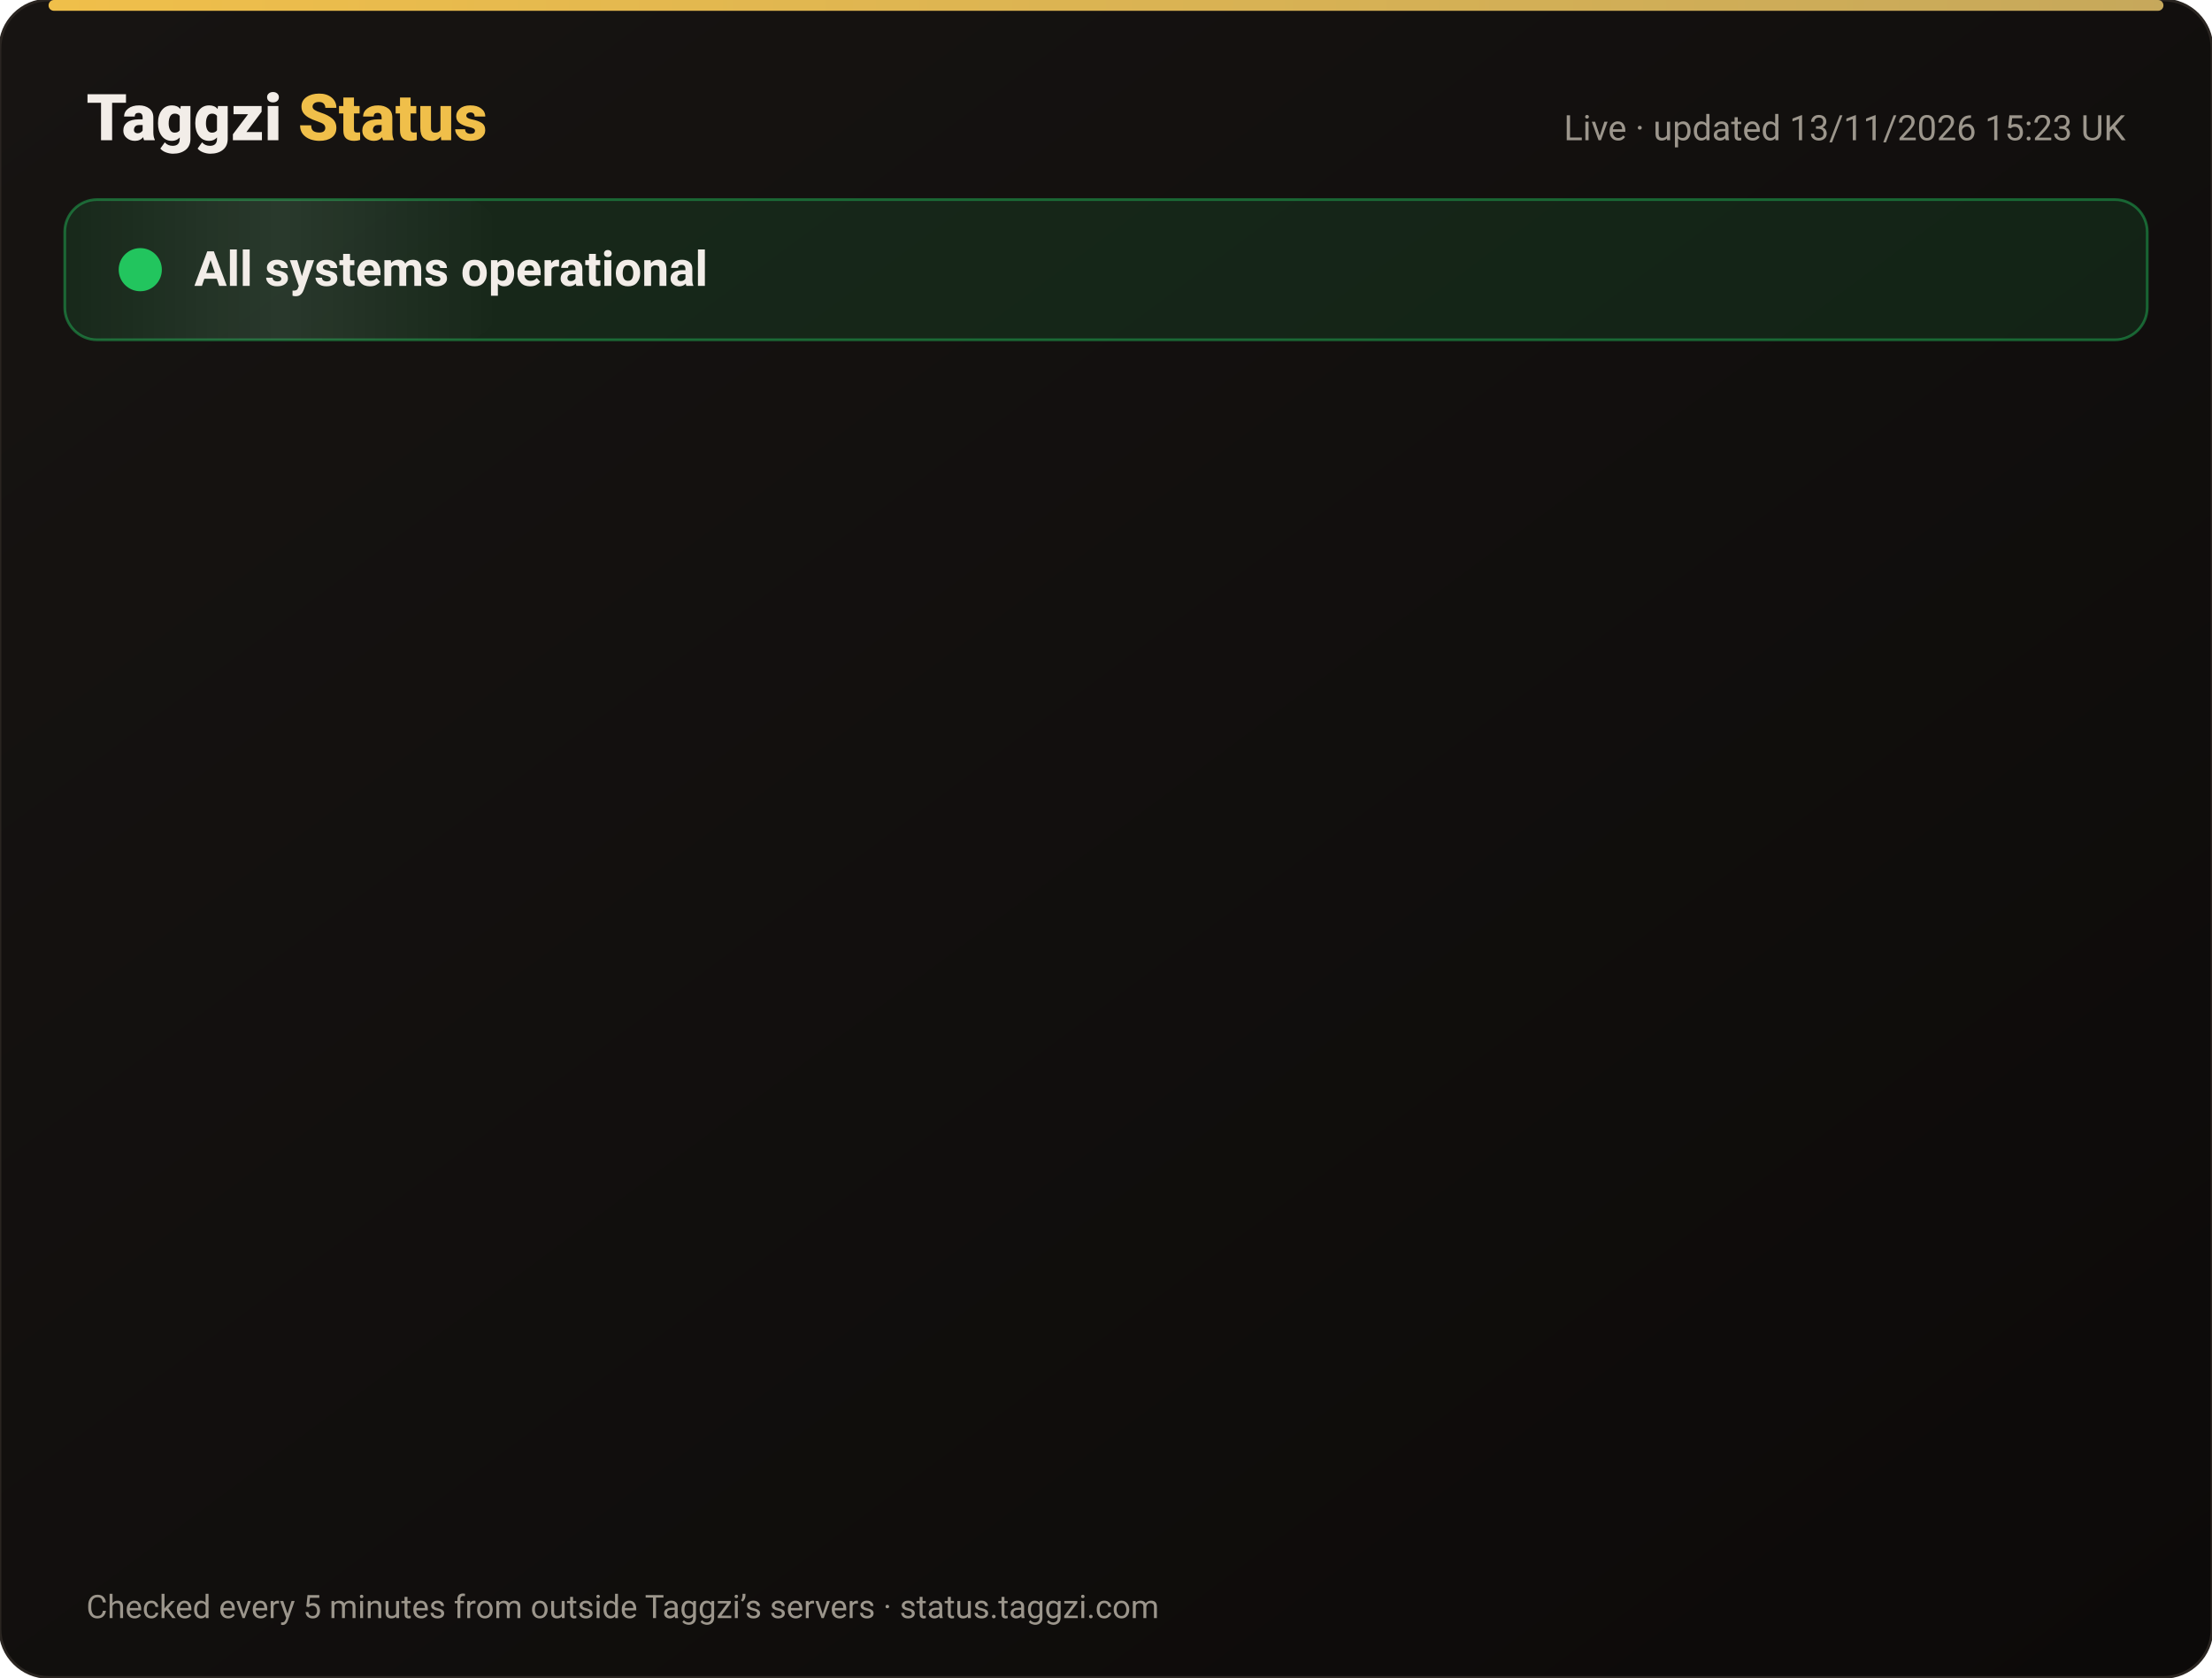
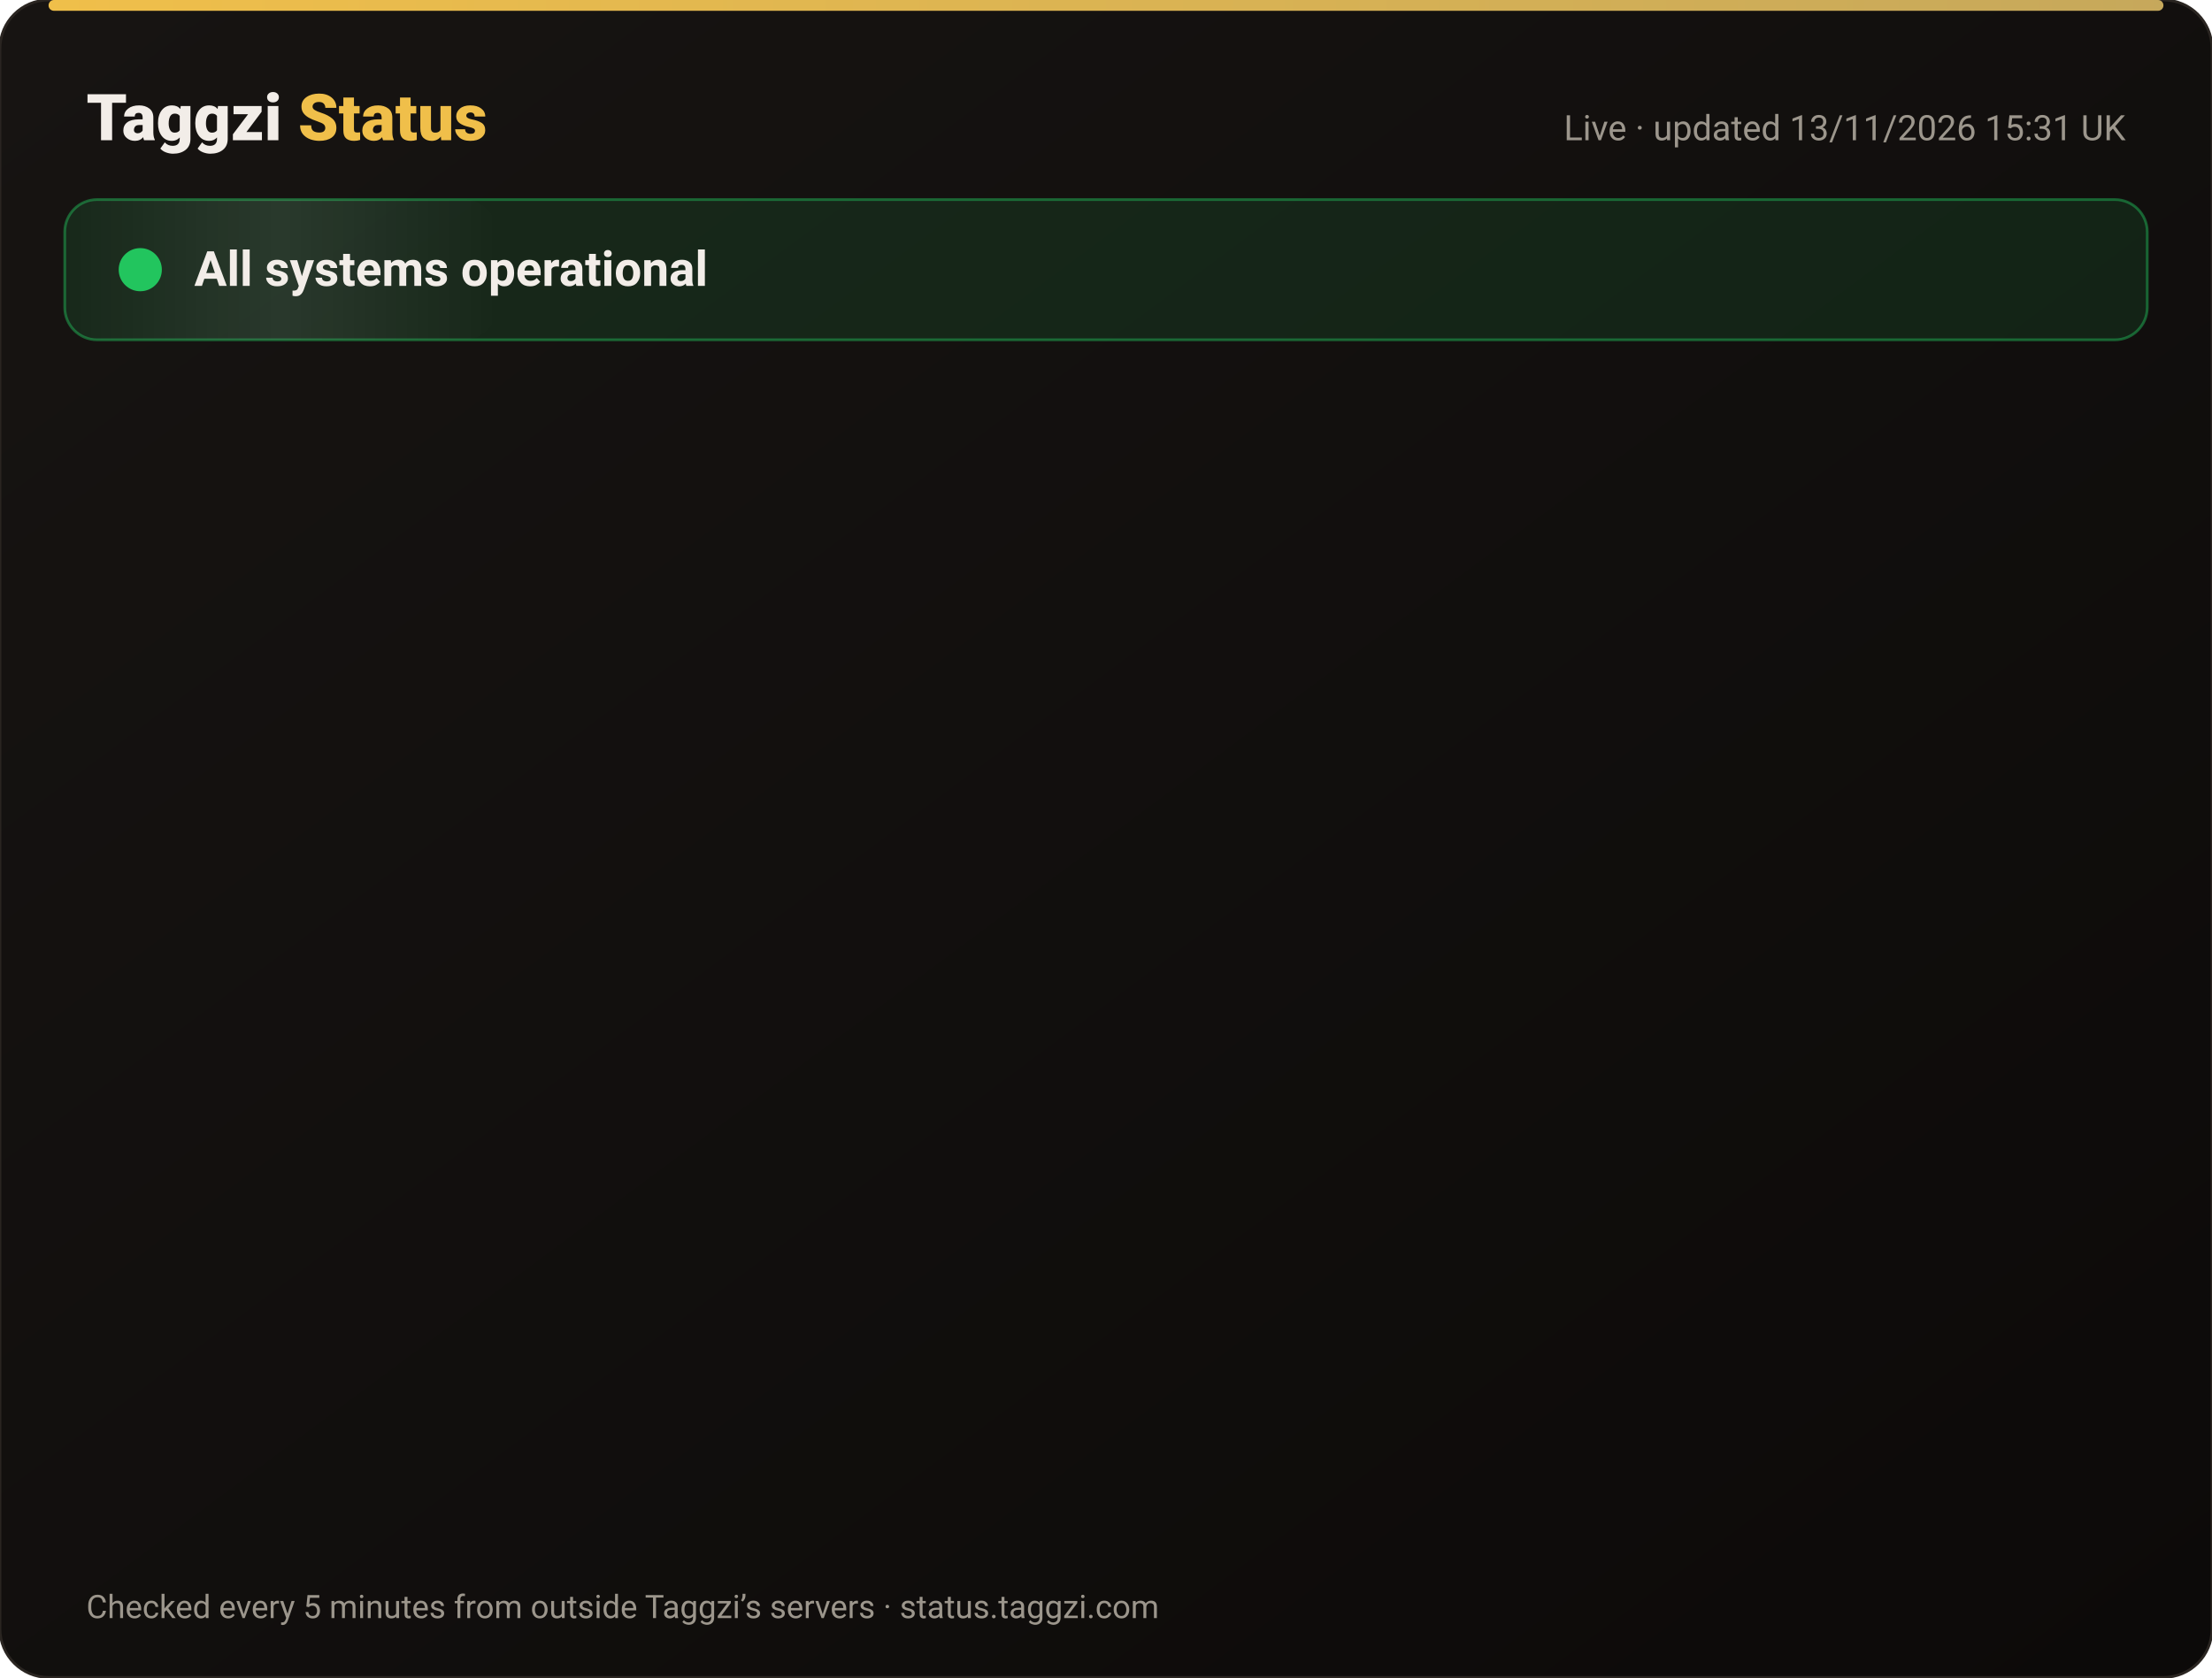
<svg xmlns="http://www.w3.org/2000/svg" width="820" height="622" viewBox="0 0 820 622" font-family="-apple-system,Segoe UI,Roboto,Helvetica,Arial,sans-serif">
  <defs>
    <linearGradient id="bg" x1="0" y1="0" x2="1" y2="1">
      <stop offset="0" stop-color="#171412" />
      <stop offset="1" stop-color="#0C0A09" />
    </linearGradient>
    <linearGradient id="gold" x1="0" x2="1">
      <stop offset="0" stop-color="#F0BF4A" />
      <stop offset="1" stop-color="#c6a85b" />
    </linearGradient>
    <linearGradient id="shine" x1="0" x2="1">
      <stop offset="0" stop-color="#fff" stop-opacity="0" />
      <stop offset=".5" stop-color="#fff" stop-opacity=".08" />
      <stop offset="1" stop-color="#fff" stop-opacity="0" />
    </linearGradient>
  </defs>
  <rect width="820" height="622" rx="18" fill="url(#bg)" stroke="#2a2521" />
  <rect x="18" y="0" width="784" height="4" rx="2" fill="url(#gold)" />
  <text x="32" y="52" font-size="24" font-weight="800" fill="#F2EDE8">Taggzi <tspan fill="#F0BF4A">Status</tspan>
  </text>
-   <text x="788" y="52" font-size="13" fill="#9C968C" text-anchor="end">Live · updated 13/11/2026 15:23 UK</text>
+   <text x="788" y="52" font-size="13" fill="#9C968C" text-anchor="end">Live · updated 13/11/2026 15:31 UK</text>
  <rect x="24" y="74" width="772" height="52" rx="12" fill="#22c55e" fill-opacity=".12" stroke="#22c55e" stroke-opacity=".45" />
  <rect x="24" y="74" width="160" height="52" rx="12" fill="url(#shine)">
    <animate attributeName="x" from="-160" to="820" dur="4s" repeatCount="indefinite" />
  </rect>
  <circle cx="52" cy="100" r="7" fill="#22c55e" />
  <circle cx="52" cy="100" r="7" fill="none" stroke="#22c55e" stroke-width="2">
    <animate attributeName="r" values="7;15;7" dur="2s" repeatCount="indefinite" />
    <animate attributeName="opacity" values=".9;0;.9" dur="2s" repeatCount="indefinite" />
  </circle>
  <text x="72" y="106" font-size="18" font-weight="700" fill="#F2EDE8">All systems operational</text>
  <g opacity="0">
    <animate attributeName="opacity" from="0" to="1" begin="0.00s" dur=".6s" fill="freeze" />
    <line x1="32" y1="188" x2="788" y2="188" stroke="#2a2521" />
    <circle cx="44" cy="166" r="6" fill="#22c55e">
      <animate attributeName="opacity" values="1;.45;1" dur="2.4s" begin="0.00s" repeatCount="indefinite" />
    </circle>
    <text x="62" y="171" font-size="15" font-weight="650" fill="#F2EDE8">Website</text>
    <text x="630" y="171" font-size="13" fill="#9C968C" text-anchor="end">99.97% uptime</text>
    <rect x="648" y="154" width="140" height="24" rx="12" fill="#22c55e" fill-opacity=".14" stroke="#22c55e" stroke-opacity=".5" />
    <text x="718" y="171" font-size="12" font-weight="700" fill="#22c55e" text-anchor="middle">Operational</text>
  </g>
  <g opacity="0">
    <animate attributeName="opacity" from="0" to="1" begin="0.15s" dur=".6s" fill="freeze" />
    <line x1="32" y1="234" x2="788" y2="234" stroke="#2a2521" />
    <circle cx="44" cy="212" r="6" fill="#22c55e">
      <animate attributeName="opacity" values="1;.45;1" dur="2.4s" begin="0.15s" repeatCount="indefinite" />
    </circle>
    <text x="62" y="217" font-size="15" font-weight="650" fill="#F2EDE8">Tag scans</text>
    <text x="630" y="217" font-size="13" fill="#9C968C" text-anchor="end">99.97% uptime</text>
    <rect x="648" y="200" width="140" height="24" rx="12" fill="#22c55e" fill-opacity=".14" stroke="#22c55e" stroke-opacity=".5" />
    <text x="718" y="217" font-size="12" font-weight="700" fill="#22c55e" text-anchor="middle">Operational</text>
  </g>
  <g opacity="0">
    <animate attributeName="opacity" from="0" to="1" begin="0.30s" dur=".6s" fill="freeze" />
    <line x1="32" y1="280" x2="788" y2="280" stroke="#2a2521" />
    <circle cx="44" cy="258" r="6" fill="#22c55e">
      <animate attributeName="opacity" values="1;.45;1" dur="2.4s" begin="0.30s" repeatCount="indefinite" />
    </circle>
    <text x="62" y="263" font-size="15" font-weight="650" fill="#F2EDE8">Manual tag lookup</text>
    <text x="630" y="263" font-size="13" fill="#9C968C" text-anchor="end">99.97% uptime</text>
    <rect x="648" y="246" width="140" height="24" rx="12" fill="#22c55e" fill-opacity=".14" stroke="#22c55e" stroke-opacity=".5" />
    <text x="718" y="263" font-size="12" font-weight="700" fill="#22c55e" text-anchor="middle">Operational</text>
  </g>
  <g opacity="0">
    <animate attributeName="opacity" from="0" to="1" begin="0.45s" dur=".6s" fill="freeze" />
    <line x1="32" y1="326" x2="788" y2="326" stroke="#2a2521" />
    <circle cx="44" cy="304" r="6" fill="#22c55e">
      <animate attributeName="opacity" values="1;.45;1" dur="2.4s" begin="0.45s" repeatCount="indefinite" />
    </circle>
    <text x="62" y="309" font-size="15" font-weight="650" fill="#F2EDE8">App &amp; login</text>
    <text x="630" y="309" font-size="13" fill="#9C968C" text-anchor="end">99.97% uptime</text>
    <rect x="648" y="292" width="140" height="24" rx="12" fill="#22c55e" fill-opacity=".14" stroke="#22c55e" stroke-opacity=".5" />
    <text x="718" y="309" font-size="12" font-weight="700" fill="#22c55e" text-anchor="middle">Operational</text>
  </g>
  <g opacity="0">
    <animate attributeName="opacity" from="0" to="1" begin="0.60s" dur=".6s" fill="freeze" />
    <line x1="32" y1="372" x2="788" y2="372" stroke="#2a2521" />
    <circle cx="44" cy="350" r="6" fill="#22c55e">
      <animate attributeName="opacity" values="1;.45;1" dur="2.4s" begin="0.60s" repeatCount="indefinite" />
    </circle>
    <text x="62" y="355" font-size="15" font-weight="650" fill="#F2EDE8">Community alerts</text>
    <text x="630" y="355" font-size="13" fill="#9C968C" text-anchor="end">99.97% uptime</text>
    <rect x="648" y="338" width="140" height="24" rx="12" fill="#22c55e" fill-opacity=".14" stroke="#22c55e" stroke-opacity=".5" />
    <text x="718" y="355" font-size="12" font-weight="700" fill="#22c55e" text-anchor="middle">Operational</text>
  </g>
  <g opacity="0">
    <animate attributeName="opacity" from="0" to="1" begin="0.75s" dur=".6s" fill="freeze" />
    <line x1="32" y1="418" x2="788" y2="418" stroke="#2a2521" />
    <circle cx="44" cy="396" r="6" fill="#22c55e">
      <animate attributeName="opacity" values="1;.45;1" dur="2.4s" begin="0.75s" repeatCount="indefinite" />
    </circle>
    <text x="62" y="401" font-size="15" font-weight="650" fill="#F2EDE8">Private calling</text>
    <text x="630" y="401" font-size="13" fill="#9C968C" text-anchor="end">99.97% uptime</text>
    <rect x="648" y="384" width="140" height="24" rx="12" fill="#22c55e" fill-opacity=".14" stroke="#22c55e" stroke-opacity=".5" />
    <text x="718" y="401" font-size="12" font-weight="700" fill="#22c55e" text-anchor="middle">Operational</text>
  </g>
  <g opacity="0">
    <animate attributeName="opacity" from="0" to="1" begin="0.90s" dur=".6s" fill="freeze" />
    <line x1="32" y1="464" x2="788" y2="464" stroke="#2a2521" />
    <circle cx="44" cy="442" r="6" fill="#22c55e">
      <animate attributeName="opacity" values="1;.45;1" dur="2.4s" begin="0.90s" repeatCount="indefinite" />
    </circle>
    <text x="62" y="447" font-size="15" font-weight="650" fill="#F2EDE8">Payments</text>
    <text x="630" y="447" font-size="13" fill="#9C968C" text-anchor="end">99.96% uptime</text>
    <rect x="648" y="430" width="140" height="24" rx="12" fill="#22c55e" fill-opacity=".14" stroke="#22c55e" stroke-opacity=".5" />
    <text x="718" y="447" font-size="12" font-weight="700" fill="#22c55e" text-anchor="middle">Operational</text>
  </g>
  <g opacity="0">
    <animate attributeName="opacity" from="0" to="1" begin="1.05s" dur=".6s" fill="freeze" />
    <line x1="32" y1="510" x2="788" y2="510" stroke="#2a2521" />
    <circle cx="44" cy="488" r="6" fill="#22c55e">
      <animate attributeName="opacity" values="1;.45;1" dur="2.4s" begin="1.05s" repeatCount="indefinite" />
    </circle>
    <text x="62" y="493" font-size="15" font-weight="650" fill="#F2EDE8">Email &amp; support</text>
    <text x="630" y="493" font-size="13" fill="#9C968C" text-anchor="end">99.97% uptime</text>
    <rect x="648" y="476" width="140" height="24" rx="12" fill="#22c55e" fill-opacity=".14" stroke="#22c55e" stroke-opacity=".5" />
    <text x="718" y="493" font-size="12" font-weight="700" fill="#22c55e" text-anchor="middle">Operational</text>
  </g>
  <g opacity="0">
    <animate attributeName="opacity" from="0" to="1" begin="1.20s" dur=".6s" fill="freeze" />
    <line x1="32" y1="556" x2="788" y2="556" stroke="#2a2521" />
    <circle cx="44" cy="534" r="6" fill="#22c55e">
      <animate attributeName="opacity" values="1;.45;1" dur="2.4s" begin="1.20s" repeatCount="indefinite" />
    </circle>
    <text x="62" y="539" font-size="15" font-weight="650" fill="#F2EDE8">Secure connection (SSL)</text>
    <text x="630" y="539" font-size="13" fill="#9C968C" text-anchor="end">100.00% uptime</text>
    <rect x="648" y="522" width="140" height="24" rx="12" fill="#22c55e" fill-opacity=".14" stroke="#22c55e" stroke-opacity=".5" />
    <text x="718" y="539" font-size="12" font-weight="700" fill="#22c55e" text-anchor="middle">Operational</text>
  </g>
  <text x="32" y="600" font-size="12" fill="#9C968C">Checked every 5 minutes from outside Taggzi’s servers · status.taggzi.com</text>
</svg>
